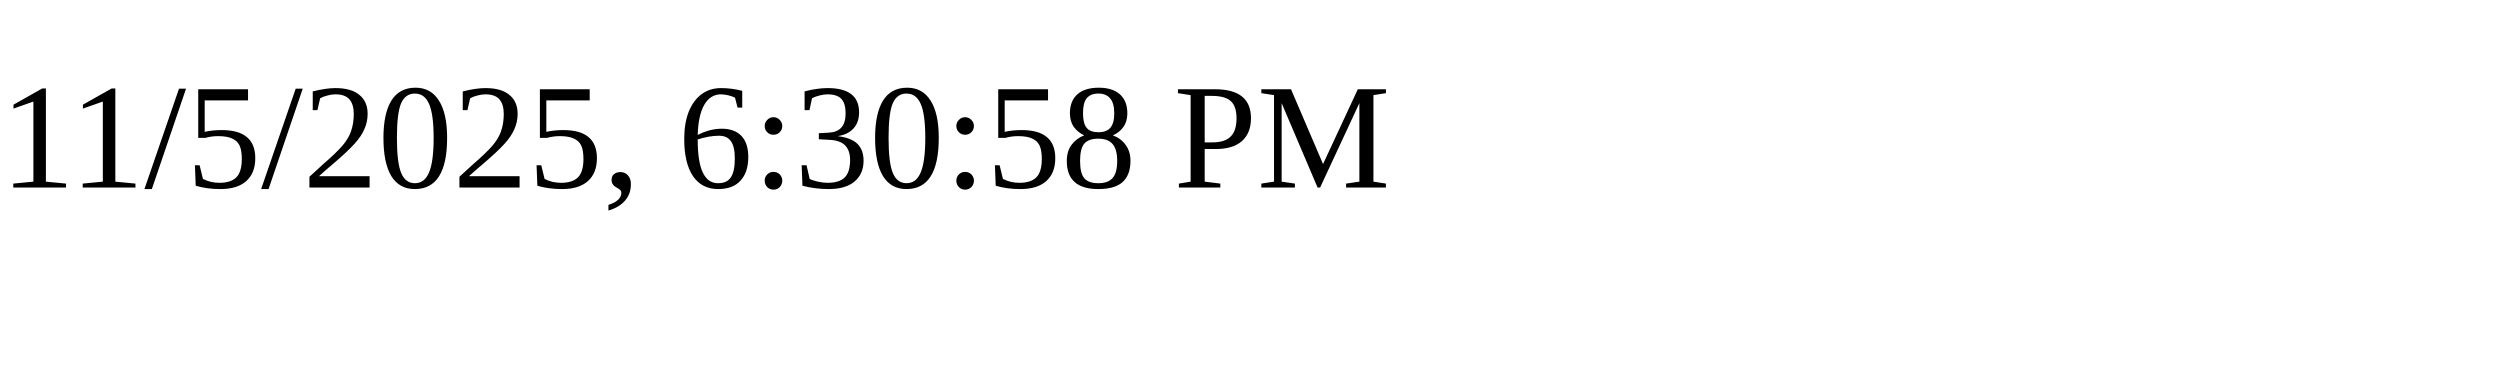
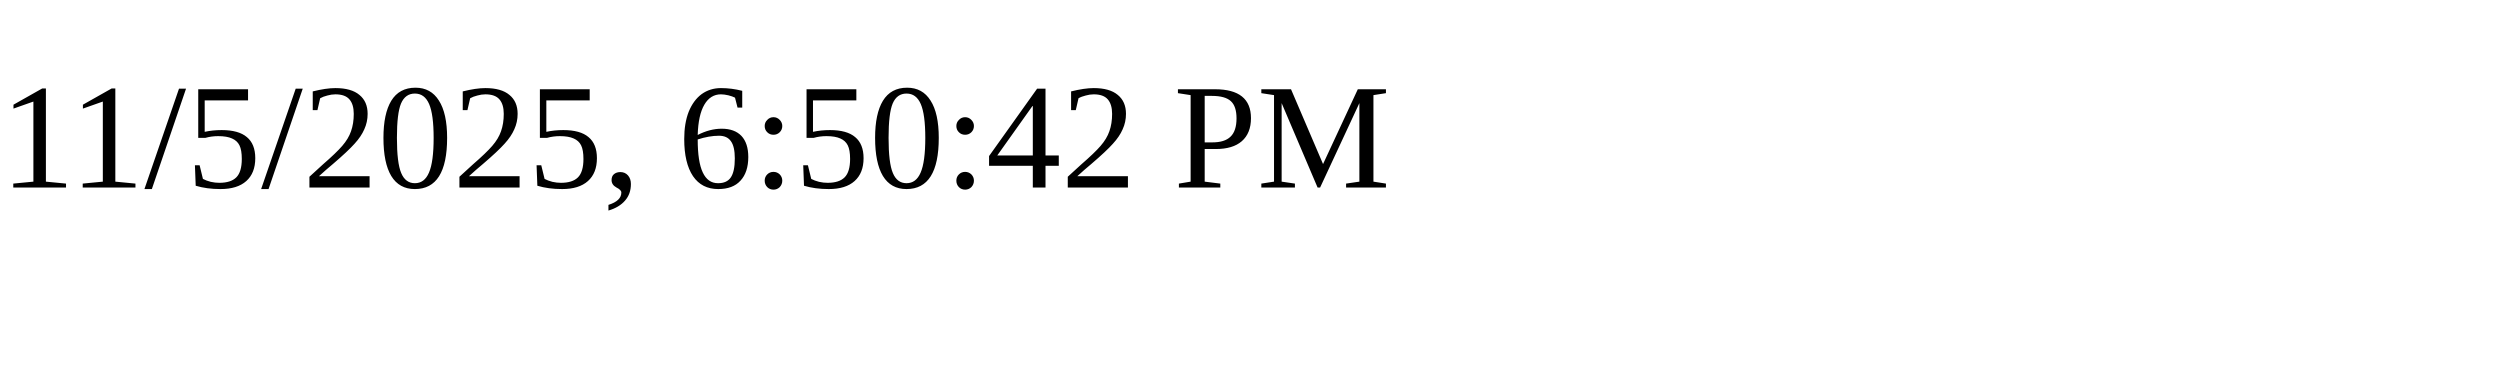
<svg xmlns="http://www.w3.org/2000/svg" height="30" width="200">
-   <text x="0" y="15">11/5/2025, 6:30:58 PM</text>
+   <text x="0" y="15">11/5/2025, 6:50:42 PM</text>
</svg>
